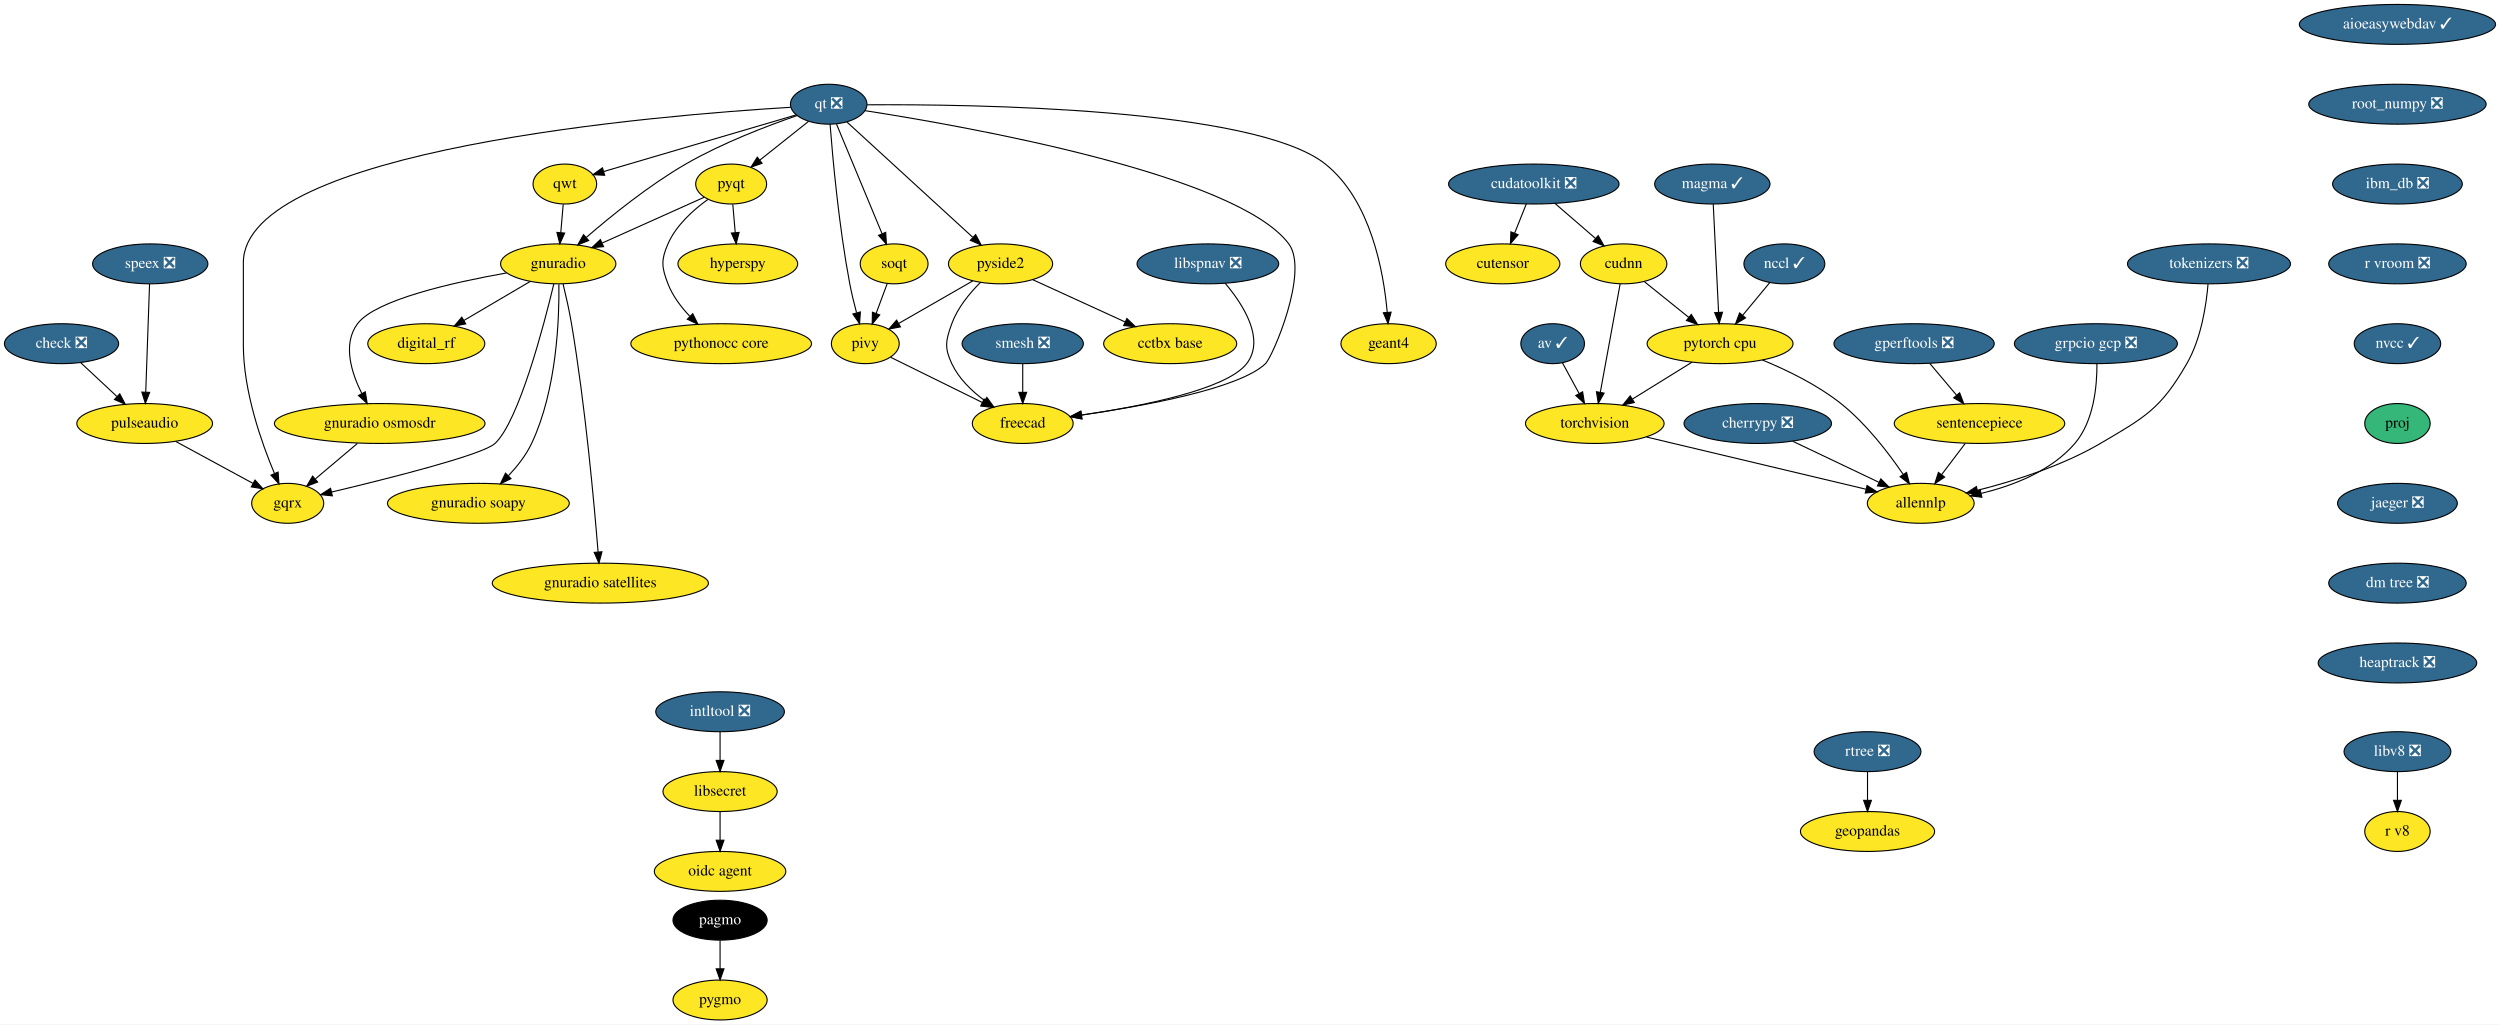
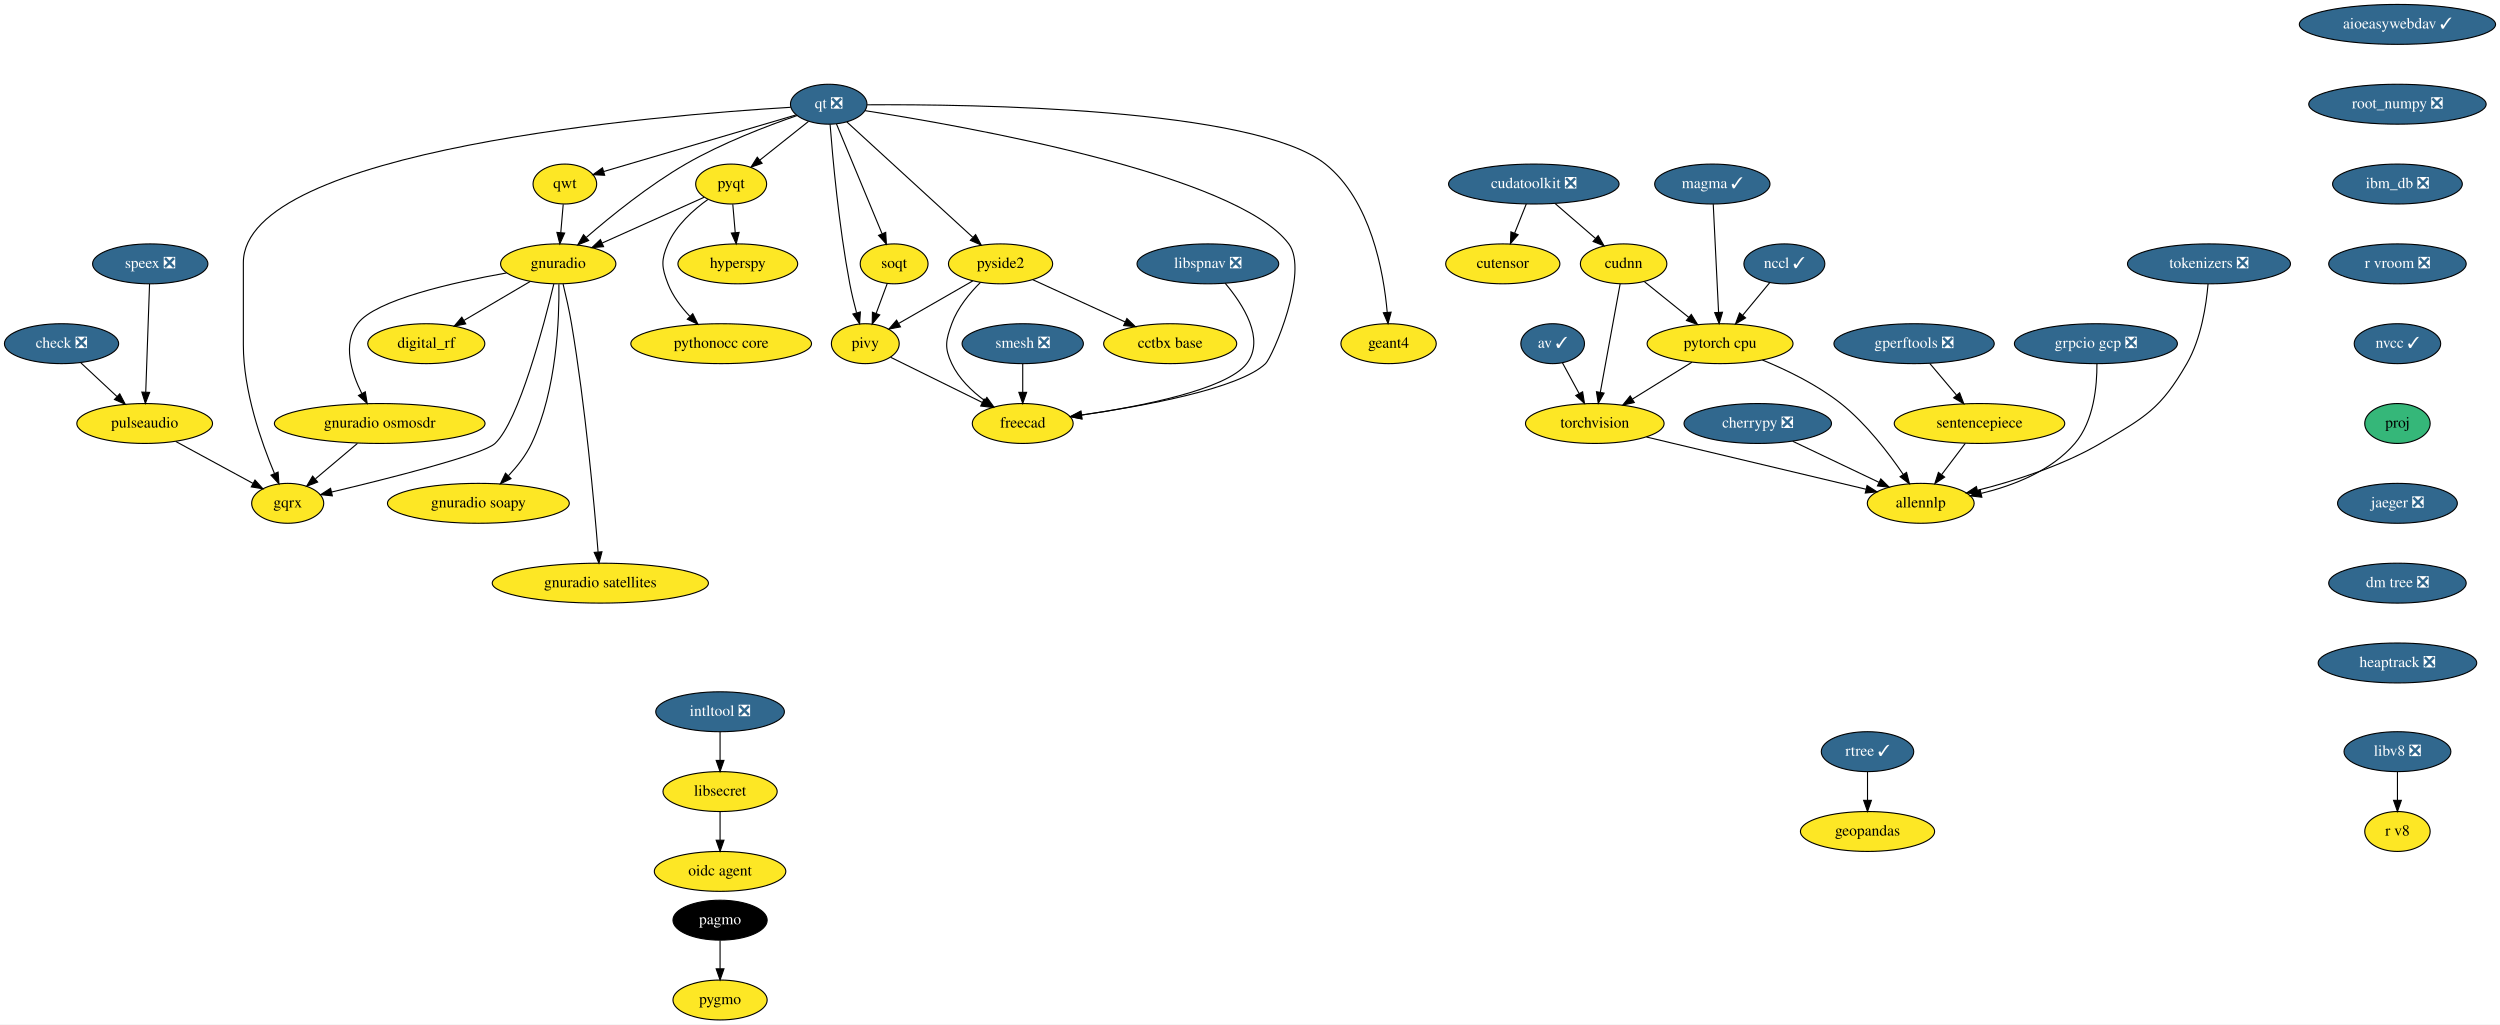
<svg xmlns="http://www.w3.org/2000/svg" xmlns:xlink="http://www.w3.org/1999/xlink" width="2255pt" height="924pt" viewBox="0.00 0.00 2255.00 924.00">
  <g id="graph0" class="graph" transform="scale(1 1) rotate(0) translate(4 920)">
    <polygon fill="white" stroke="transparent" points="-4,4 -4,-920 2251,-920 2251,4 -4,4" />
    <g id="node1" class="node">
      <g id="a_node1">
        <a xlink:href="https://github.com/conda-forge/aioeasywebdav-feedstock/pull/10" xlink:title="aioeasywebdav ✓">
          <ellipse fill="#31688e" stroke="black" cx="2158.5" cy="-898" rx="88.5" ry="18" />
          <text text-anchor="middle" x="2158.5" y="-894.3" font-family="Times,serif" font-size="14.00" fill="white">aioeasywebdav ✓</text>
        </a>
      </g>
    </g>
    <g id="node2" class="node">
      <g id="a_node2">
        <a xlink:href="https://github.com/conda-forge/root_numpy-feedstock/pull/25" xlink:title="root_numpy ❎">
          <ellipse fill="#31688e" stroke="black" cx="2158.5" cy="-826" rx="80" ry="18" />
          <text text-anchor="middle" x="2158.5" y="-822.3" font-family="Times,serif" font-size="14.00" fill="white">root_numpy ❎</text>
        </a>
      </g>
    </g>
    <g id="node37" class="node">
      <g id="a_node37">
        <a xlink:href="https://github.com/conda-forge/ibm_db-feedstock/pull/33" xlink:title="ibm_db ❎">
          <ellipse fill="#31688e" stroke="black" cx="2158.5" cy="-754" rx="58.5" ry="18" />
          <text text-anchor="middle" x="2158.5" y="-750.3" font-family="Times,serif" font-size="14.00" fill="white">ibm_db ❎</text>
        </a>
      </g>
    </g>
    <g id="node3" class="node">
      <g id="a_node3">
        <a xlink:href="https://github.com/conda-forge/av-feedstock/pull/41" xlink:title="av ✓">
          <ellipse fill="#31688e" stroke="black" cx="1396.5" cy="-610" rx="28.7" ry="18" />
          <text text-anchor="middle" x="1396.5" y="-606.3" font-family="Times,serif" font-size="14.00" fill="white">av ✓</text>
        </a>
      </g>
    </g>
    <g id="node4" class="node">
      <g id="a_node4">
        <a xlink:href="https://github.com/conda-forge/torchvision-feedstock" xlink:title="torchvision">
          <ellipse fill="#fde725" stroke="black" cx="1434.5" cy="-538" rx="62.5" ry="18" />
          <text text-anchor="middle" x="1434.5" y="-534.3" font-family="Times,serif" font-size="14.00">torchvision</text>
        </a>
      </g>
    </g>
    <g id="edge2" class="edge">
      <path fill="none" stroke="black" d="M1405.31,-592.76C1409.79,-584.53 1415.33,-574.32 1420.38,-565.02" />
      <polygon fill="black" stroke="black" points="1423.51,-566.58 1425.2,-556.12 1417.36,-563.24 1423.51,-566.58" />
    </g>
    <g id="node5" class="node">
      <g id="a_node5">
        <a xlink:href="https://github.com/conda-forge/allennlp-feedstock" xlink:title="allennlp">
          <ellipse fill="#fde725" stroke="black" cx="1728.5" cy="-466" rx="48.19" ry="18" />
          <text text-anchor="middle" x="1728.5" y="-462.3" font-family="Times,serif" font-size="14.00">allennlp</text>
        </a>
      </g>
    </g>
    <g id="edge3" class="edge">
      <path fill="none" stroke="black" d="M1481.09,-525.83C1489.23,-523.89 1497.61,-521.88 1505.5,-520 1565.24,-505.75 1633.99,-489.42 1679.18,-478.7" />
      <polygon fill="black" stroke="black" points="1680.1,-482.08 1689.02,-476.36 1678.48,-475.27 1680.1,-482.08" />
    </g>
    <g id="node6" class="node">
      <g id="a_node6">
        <a xlink:href="https://github.com/conda-forge/check-feedstock/pull/19" xlink:title="check ❎">
          <ellipse fill="#31688e" stroke="black" cx="51.5" cy="-610" rx="51.5" ry="18" />
          <text text-anchor="middle" x="51.5" y="-606.3" font-family="Times,serif" font-size="14.00" fill="white">check ❎</text>
        </a>
      </g>
    </g>
    <g id="node7" class="node">
      <g id="a_node7">
        <a xlink:href="https://github.com/conda-forge/pulseaudio-feedstock" xlink:title="pulseaudio">
          <ellipse fill="#fde725" stroke="black" cx="126.5" cy="-538" rx="61.19" ry="18" />
          <text text-anchor="middle" x="126.5" y="-534.3" font-family="Times,serif" font-size="14.00">pulseaudio</text>
        </a>
      </g>
    </g>
    <g id="edge4" class="edge">
      <path fill="none" stroke="black" d="M68.9,-592.76C78.58,-583.73 90.79,-572.33 101.48,-562.35" />
      <polygon fill="black" stroke="black" points="104.02,-564.77 108.94,-555.39 99.24,-559.65 104.02,-564.77" />
    </g>
    <g id="node8" class="node">
      <g id="a_node8">
        <a xlink:href="https://github.com/conda-forge/gqrx-feedstock" xlink:title="gqrx">
          <ellipse fill="#fde725" stroke="black" cx="255.5" cy="-466" rx="32.5" ry="18" />
          <text text-anchor="middle" x="255.5" y="-462.3" font-family="Times,serif" font-size="14.00">gqrx</text>
        </a>
      </g>
    </g>
    <g id="edge5" class="edge">
      <path fill="none" stroke="black" d="M154.49,-521.81C175.02,-510.67 202.9,-495.54 224.17,-484" />
      <polygon fill="black" stroke="black" points="226.01,-486.98 233.13,-479.14 222.67,-480.83 226.01,-486.98" />
    </g>
    <g id="node9" class="node">
      <g id="a_node9">
        <a xlink:href="https://github.com/conda-forge/cherrypy-feedstock/pull/64" xlink:title="cherrypy ❎">
          <ellipse fill="#31688e" stroke="black" cx="1581.5" cy="-538" rx="66.5" ry="18" />
          <text text-anchor="middle" x="1581.5" y="-534.3" font-family="Times,serif" font-size="14.00" fill="white">cherrypy ❎</text>
        </a>
      </g>
    </g>
    <g id="edge6" class="edge">
      <path fill="none" stroke="black" d="M1613.04,-521.98C1635.82,-511.13 1666.71,-496.42 1690.8,-484.95" />
      <polygon fill="black" stroke="black" points="1692.48,-488.03 1700,-480.57 1689.47,-481.71 1692.48,-488.03" />
    </g>
    <g id="node10" class="node">
      <g id="a_node10">
        <a xlink:href="https://github.com/conda-forge/geopandas-feedstock" xlink:title="geopandas">
          <ellipse fill="#fde725" stroke="black" cx="1680.5" cy="-170" rx="60.5" ry="18" />
          <text text-anchor="middle" x="1680.5" y="-166.3" font-family="Times,serif" font-size="14.00">geopandas</text>
        </a>
      </g>
    </g>
    <g id="node11" class="node">
      <g id="a_node11">
        <a xlink:href="https://github.com/conda-forge/hyperspy-feedstock" xlink:title="hyperspy">
          <ellipse fill="#fde725" stroke="black" cx="661.5" cy="-682" rx="54" ry="18" />
          <text text-anchor="middle" x="661.5" y="-678.3" font-family="Times,serif" font-size="14.00">hyperspy</text>
        </a>
      </g>
    </g>
    <g id="node12" class="node">
      <g id="a_node12">
        <a xlink:href="https://github.com/conda-forge/intltool-feedstock/pull/5" xlink:title="intltool ❎">
          <ellipse fill="#31688e" stroke="black" cx="645.5" cy="-278" rx="58" ry="18" />
          <text text-anchor="middle" x="645.5" y="-274.3" font-family="Times,serif" font-size="14.00" fill="white">intltool ❎</text>
        </a>
      </g>
    </g>
    <g id="node13" class="node">
      <g id="a_node13">
        <a xlink:href="https://github.com/conda-forge/libsecret-feedstock" xlink:title="libsecret">
          <ellipse fill="#fde725" stroke="black" cx="645.5" cy="-206" rx="51.5" ry="18" />
          <text text-anchor="middle" x="645.5" y="-202.3" font-family="Times,serif" font-size="14.00">libsecret</text>
        </a>
      </g>
    </g>
    <g id="edge7" class="edge">
      <path fill="none" stroke="black" d="M645.5,-259.7C645.5,-251.98 645.5,-242.71 645.5,-234.11" />
      <polygon fill="black" stroke="black" points="649,-234.1 645.5,-224.1 642,-234.1 649,-234.1" />
    </g>
    <g id="node14" class="node">
      <g id="a_node14">
        <a xlink:href="https://github.com/conda-forge/oidc-agent-feedstock" xlink:title="oidc agent">
          <ellipse fill="#fde725" stroke="black" cx="645.5" cy="-134" rx="59.29" ry="18" />
          <text text-anchor="middle" x="645.5" y="-130.3" font-family="Times,serif" font-size="14.00">oidc agent</text>
        </a>
      </g>
    </g>
    <g id="edge8" class="edge">
      <path fill="none" stroke="black" d="M645.5,-187.7C645.5,-179.98 645.5,-170.71 645.5,-162.11" />
      <polygon fill="black" stroke="black" points="649,-162.1 645.5,-152.1 642,-162.1 649,-162.1" />
    </g>
    <g id="node15" class="node">
      <g id="a_node15">
        <a xlink:href="https://github.com/conda-forge/pagmo-feedstock" xlink:title="pagmo">
          <ellipse fill="#000000" stroke="black" cx="645.5" cy="-90" rx="42.49" ry="18" />
          <text text-anchor="middle" x="645.5" y="-86.3" font-family="Times,serif" font-size="14.00" fill="white">pagmo</text>
        </a>
      </g>
    </g>
    <g id="node16" class="node">
      <g id="a_node16">
        <a xlink:href="https://github.com/conda-forge/pygmo-feedstock" xlink:title="pygmo">
          <ellipse fill="#fde725" stroke="black" cx="645.5" cy="-18" rx="42.49" ry="18" />
          <text text-anchor="middle" x="645.5" y="-14.3" font-family="Times,serif" font-size="14.00">pygmo</text>
        </a>
      </g>
    </g>
    <g id="edge9" class="edge">
      <path fill="none" stroke="black" d="M645.5,-71.7C645.5,-63.98 645.5,-54.71 645.5,-46.11" />
      <polygon fill="black" stroke="black" points="649,-46.1 645.5,-36.1 642,-46.1 649,-46.1" />
    </g>
    <g id="node17" class="node">
      <g id="a_node17">
        <a xlink:href="https://github.com/conda-forge/pyqt-feedstock" xlink:title="pyqt">
          <ellipse fill="#fde725" stroke="black" cx="655.5" cy="-754" rx="32" ry="18" />
          <text text-anchor="middle" x="655.5" y="-750.3" font-family="Times,serif" font-size="14.00">pyqt</text>
        </a>
      </g>
    </g>
    <g id="edge10" class="edge">
      <path fill="none" stroke="black" d="M656.98,-735.7C657.64,-727.98 658.44,-718.71 659.18,-710.11" />
      <polygon fill="black" stroke="black" points="662.67,-710.37 660.03,-700.1 655.69,-709.77 662.67,-710.37" />
    </g>
    <g id="node18" class="node">
      <g id="a_node18">
        <a xlink:href="https://github.com/conda-forge/gnuradio-feedstock" xlink:title="gnuradio">
          <ellipse fill="#fde725" stroke="black" cx="499.5" cy="-682" rx="52" ry="18" />
          <text text-anchor="middle" x="499.5" y="-678.3" font-family="Times,serif" font-size="14.00">gnuradio</text>
        </a>
      </g>
    </g>
    <g id="edge11" class="edge">
      <path fill="none" stroke="black" d="M631.12,-742.06C606.57,-731.04 568.26,-713.85 539.29,-700.85" />
      <polygon fill="black" stroke="black" points="540.41,-697.52 529.86,-696.62 537.55,-703.91 540.41,-697.52" />
    </g>
    <g id="node19" class="node">
      <g id="a_node19">
        <a xlink:href="https://github.com/conda-forge/pythonocc-core-feedstock" xlink:title="pythonocc core">
          <ellipse fill="#fde725" stroke="black" cx="646.5" cy="-610" rx="81.49" ry="18" />
          <text text-anchor="middle" x="646.5" y="-606.3" font-family="Times,serif" font-size="14.00">pythonocc core</text>
        </a>
      </g>
    </g>
    <g id="edge12" class="edge">
      <path fill="none" stroke="black" d="M634.51,-740.09C621.47,-730.75 605.84,-716.85 598.5,-700 592.11,-685.33 592.74,-678.93 598.5,-664 602.71,-653.09 610.31,-643.04 618.25,-634.68" />
      <polygon fill="black" stroke="black" points="620.86,-637.02 625.54,-627.52 615.96,-632.03 620.86,-637.02" />
    </g>
    <g id="edge13" class="edge">
      <path fill="none" stroke="black" d="M495.55,-663.89C486.64,-626.71 464.07,-540.23 442.5,-520 431.63,-509.8 346.65,-488.43 295.07,-476.17" />
      <polygon fill="black" stroke="black" points="295.76,-472.74 285.23,-473.84 294.15,-479.55 295.76,-472.74" />
    </g>
    <g id="node20" class="node">
      <g id="a_node20">
        <a xlink:href="https://github.com/conda-forge/digital_rf-feedstock" xlink:title="digital_rf">
          <ellipse fill="#fde725" stroke="black" cx="380.5" cy="-610" rx="52.79" ry="18" />
          <text text-anchor="middle" x="380.5" y="-606.3" font-family="Times,serif" font-size="14.00">digital_rf</text>
        </a>
      </g>
    </g>
    <g id="edge14" class="edge">
      <path fill="none" stroke="black" d="M474.26,-666.15C456.83,-655.9 433.44,-642.14 414.39,-630.93" />
      <polygon fill="black" stroke="black" points="416.09,-627.88 405.7,-625.82 412.55,-633.91 416.09,-627.88" />
    </g>
    <g id="node21" class="node">
      <g id="a_node21">
        <a xlink:href="https://github.com/conda-forge/gnuradio-osmosdr-feedstock" xlink:title="gnuradio osmosdr">
          <ellipse fill="#fde725" stroke="black" cx="338.5" cy="-538" rx="95" ry="18" />
          <text text-anchor="middle" x="338.5" y="-534.3" font-family="Times,serif" font-size="14.00">gnuradio osmosdr</text>
        </a>
      </g>
    </g>
    <g id="edge15" class="edge">
      <path fill="none" stroke="black" d="M452.85,-673.79C404.78,-665.29 334.65,-649.55 318.5,-628 304.87,-609.81 312.81,-584.04 322.42,-564.91" />
      <polygon fill="black" stroke="black" points="325.5,-566.58 327.18,-556.12 319.34,-563.24 325.5,-566.58" />
    </g>
    <g id="node22" class="node">
      <g id="a_node22">
        <a xlink:href="https://github.com/conda-forge/gnuradio-soapy-feedstock" xlink:title="gnuradio soapy">
          <ellipse fill="#fde725" stroke="black" cx="427.5" cy="-466" rx="82" ry="18" />
          <text text-anchor="middle" x="427.5" y="-462.3" font-family="Times,serif" font-size="14.00">gnuradio soapy</text>
        </a>
      </g>
    </g>
    <g id="edge16" class="edge">
      <path fill="none" stroke="black" d="M500.12,-663.61C500.54,-633.03 498.34,-568.28 475.5,-520 470.46,-509.35 462.56,-499.31 454.61,-490.89" />
      <polygon fill="black" stroke="black" points="456.92,-488.25 447.37,-483.64 451.96,-493.19 456.92,-488.25" />
    </g>
    <g id="node23" class="node">
      <g id="a_node23">
        <a xlink:href="https://github.com/conda-forge/gnuradio-satellites-feedstock" xlink:title="gnuradio satellites">
          <ellipse fill="#fde725" stroke="black" cx="537.5" cy="-394" rx="97.5" ry="18" />
          <text text-anchor="middle" x="537.5" y="-390.3" font-family="Times,serif" font-size="14.00">gnuradio satellites</text>
        </a>
      </g>
    </g>
    <g id="edge17" class="edge">
      <path fill="none" stroke="black" d="M503.88,-663.91C506.4,-653.57 509.46,-640.09 511.5,-628 523.97,-554 531.96,-465.73 535.46,-422.13" />
      <polygon fill="black" stroke="black" points="538.96,-422.29 536.25,-412.05 531.98,-421.74 538.96,-422.29" />
    </g>
    <g id="edge54" class="edge">
      <path fill="none" stroke="black" d="M318.41,-520.05C307.03,-510.46 292.68,-498.36 280.57,-488.14" />
      <polygon fill="black" stroke="black" points="282.5,-485.2 272.6,-481.42 277.99,-490.55 282.5,-485.2" />
    </g>
    <g id="node24" class="node">
      <g id="a_node24">
        <a xlink:href="https://github.com/conda-forge/qt-feedstock/pull/184" xlink:title="qt ❎">
          <ellipse fill="#31688e" stroke="black" cx="743.5" cy="-826" rx="34.5" ry="18" />
          <text text-anchor="middle" x="743.5" y="-822.3" font-family="Times,serif" font-size="14.00" fill="white">qt ❎</text>
        </a>
      </g>
    </g>
    <g id="edge26" class="edge">
      <path fill="none" stroke="black" d="M709.26,-823.22C592.26,-816.2 215.5,-785.64 215.5,-683 215.5,-683 215.5,-683 215.5,-609 215.5,-567.26 231.71,-521.11 243.5,-493.08" />
      <polygon fill="black" stroke="black" points="246.83,-494.19 247.6,-483.62 240.41,-491.4 246.83,-494.19" />
    </g>
    <g id="edge18" class="edge">
      <path fill="none" stroke="black" d="M725.27,-810.5C712.56,-800.39 695.42,-786.75 681.31,-775.53" />
      <polygon fill="black" stroke="black" points="683.41,-772.73 673.41,-769.25 679.06,-778.21 683.41,-772.73" />
    </g>
    <g id="edge19" class="edge">
      <path fill="none" stroke="black" d="M715.05,-815.8C688.21,-806.55 647.3,-790.97 614.5,-772 581.41,-752.87 547.23,-725.23 524.83,-705.85" />
      <polygon fill="black" stroke="black" points="526.97,-703.06 517.14,-699.11 522.35,-708.33 526.97,-703.06" />
    </g>
    <g id="node25" class="node">
      <g id="a_node25">
        <a xlink:href="https://github.com/conda-forge/qwt-feedstock" xlink:title="qwt">
          <ellipse fill="#fde725" stroke="black" cx="505.5" cy="-754" rx="28.7" ry="18" />
          <text text-anchor="middle" x="505.5" y="-750.3" font-family="Times,serif" font-size="14.00">qwt</text>
        </a>
      </g>
    </g>
    <g id="edge20" class="edge">
      <path fill="none" stroke="black" d="M713.84,-816.28C669.84,-803.34 587.44,-779.1 540.53,-765.3" />
      <polygon fill="black" stroke="black" points="541.39,-761.91 530.81,-762.44 539.42,-768.62 541.39,-761.91" />
    </g>
    <g id="node26" class="node">
      <g id="a_node26">
        <a xlink:href="https://github.com/conda-forge/pivy-feedstock" xlink:title="pivy">
          <ellipse fill="#fde725" stroke="black" cx="776.5" cy="-610" rx="30.59" ry="18" />
          <text text-anchor="middle" x="776.5" y="-606.3" font-family="Times,serif" font-size="14.00">pivy</text>
        </a>
      </g>
    </g>
    <g id="edge21" class="edge">
      <path fill="none" stroke="black" d="M744.72,-807.96C747,-778.44 752.62,-715.98 762.5,-664 764.12,-655.45 766.37,-646.25 768.59,-637.96" />
      <polygon fill="black" stroke="black" points="772.04,-638.62 771.34,-628.05 765.3,-636.75 772.04,-638.62" />
    </g>
    <g id="node27" class="node">
      <g id="a_node27">
        <a xlink:href="https://github.com/conda-forge/pyside2-feedstock" xlink:title="pyside2">
          <ellipse fill="#fde725" stroke="black" cx="898.5" cy="-682" rx="47" ry="18" />
          <text text-anchor="middle" x="898.5" y="-678.3" font-family="Times,serif" font-size="14.00">pyside2</text>
        </a>
      </g>
    </g>
    <g id="edge22" class="edge">
      <path fill="none" stroke="black" d="M759.79,-810.07C786.88,-785.26 841.35,-735.36 873.38,-706.01" />
      <polygon fill="black" stroke="black" points="876,-708.36 881.01,-699.02 871.27,-703.2 876,-708.36" />
    </g>
    <g id="node28" class="node">
      <g id="a_node28">
        <a xlink:href="https://github.com/conda-forge/soqt-feedstock" xlink:title="soqt">
          <ellipse fill="#fde725" stroke="black" cx="802.5" cy="-682" rx="30.59" ry="18" />
          <text text-anchor="middle" x="802.5" y="-678.3" font-family="Times,serif" font-size="14.00">soqt</text>
        </a>
      </g>
    </g>
    <g id="edge23" class="edge">
      <path fill="none" stroke="black" d="M750.5,-808.15C760.66,-783.71 779.58,-738.17 791.58,-709.29" />
      <polygon fill="black" stroke="black" points="794.9,-710.4 795.51,-699.82 788.44,-707.72 794.9,-710.4" />
    </g>
    <g id="node29" class="node">
      <g id="a_node29">
        <a xlink:href="https://github.com/conda-forge/freecad-feedstock" xlink:title="freecad">
          <ellipse fill="#fde725" stroke="black" cx="918.5" cy="-538" rx="45.5" ry="18" />
          <text text-anchor="middle" x="918.5" y="-534.3" font-family="Times,serif" font-size="14.00">freecad</text>
        </a>
      </g>
    </g>
    <g id="edge24" class="edge">
      <path fill="none" stroke="black" d="M776.23,-820.19C865.85,-806.28 1111.71,-762.96 1158.5,-700 1177.09,-674.98 1143.75,-597.97 1137.5,-592 1113.94,-569.51 1028.39,-553.86 971.45,-545.66" />
      <polygon fill="black" stroke="black" points="971.91,-542.19 961.52,-544.26 970.93,-549.12 971.91,-542.19" />
    </g>
    <g id="node30" class="node">
      <g id="a_node30">
        <a xlink:href="https://github.com/conda-forge/geant4-feedstock" xlink:title="geant4">
          <ellipse fill="#fde725" stroke="black" cx="1248.5" cy="-610" rx="43" ry="18" />
          <text text-anchor="middle" x="1248.5" y="-606.3" font-family="Times,serif" font-size="14.00">geant4</text>
        </a>
      </g>
    </g>
    <g id="edge25" class="edge">
      <path fill="none" stroke="black" d="M778.13,-825.47C871.89,-826.06 1127.87,-822.85 1191.5,-772 1232.51,-739.23 1244.06,-674.8 1247.28,-638.16" />
      <polygon fill="black" stroke="black" points="1250.77,-638.41 1248.01,-628.18 1243.79,-637.9 1250.77,-638.41" />
    </g>
    <g id="edge27" class="edge">
      <path fill="none" stroke="black" d="M504.02,-735.7C503.36,-727.98 502.56,-718.71 501.82,-710.11" />
      <polygon fill="black" stroke="black" points="505.31,-709.77 500.97,-700.1 498.33,-710.37 505.31,-709.77" />
    </g>
    <g id="edge28" class="edge">
      <path fill="none" stroke="black" d="M799.31,-597.75C821.59,-586.77 855.84,-569.89 881.92,-557.03" />
      <polygon fill="black" stroke="black" points="883.7,-560.06 891.12,-552.5 880.61,-553.78 883.7,-560.06" />
    </g>
    <g id="edge29" class="edge">
      <path fill="none" stroke="black" d="M873.52,-666.67C854.08,-655.52 827.06,-640.01 806.46,-628.19" />
      <polygon fill="black" stroke="black" points="808.2,-625.15 797.79,-623.21 804.72,-631.23 808.2,-625.15" />
    </g>
    <g id="edge30" class="edge">
      <path fill="none" stroke="black" d="M880.4,-665.3C870.7,-655.65 859.7,-642.4 854.5,-628 849.07,-612.95 847.69,-606.48 854.5,-592 860.82,-578.55 872.42,-567.35 884.02,-558.76" />
      <polygon fill="black" stroke="black" points="886.16,-561.53 892.39,-552.97 882.18,-555.77 886.16,-561.53" />
    </g>
    <g id="node31" class="node">
      <g id="a_node31">
        <a xlink:href="https://github.com/conda-forge/cctbx-base-feedstock" xlink:title="cctbx base">
          <ellipse fill="#fde725" stroke="black" cx="1051.5" cy="-610" rx="60" ry="18" />
          <text text-anchor="middle" x="1051.5" y="-606.3" font-family="Times,serif" font-size="14.00">cctbx base</text>
        </a>
      </g>
    </g>
    <g id="edge31" class="edge">
      <path fill="none" stroke="black" d="M927.64,-667.67C951.19,-656.89 984.62,-641.6 1010.81,-629.62" />
      <polygon fill="black" stroke="black" points="1012.46,-632.71 1020.1,-625.37 1009.55,-626.34 1012.46,-632.71" />
    </g>
    <g id="edge32" class="edge">
      <path fill="none" stroke="black" d="M796.21,-664.05C793.24,-656.06 789.62,-646.33 786.31,-637.4" />
      <polygon fill="black" stroke="black" points="789.5,-635.94 782.74,-627.79 782.94,-638.38 789.5,-635.94" />
    </g>
    <g id="node32" class="node">
      <g id="a_node32">
-         <a xlink:href="https://github.com/conda-forge/rtree-feedstock/pull/39" xlink:title="rtree ❎">
-           <ellipse fill="#31688e" stroke="black" cx="1680.5" cy="-242" rx="48.19" ry="18" />
-           <text text-anchor="middle" x="1680.5" y="-238.3" font-family="Times,serif" font-size="14.00" fill="white">rtree ❎</text>
+         <a xlink:href="https://github.com/conda-forge/rtree-feedstock/pull/39" xlink:title="rtree ✓">
+           <ellipse fill="#31688e" stroke="black" cx="1680.5" cy="-242" rx="41.69" ry="18" />
+           <text text-anchor="middle" x="1680.5" y="-238.3" font-family="Times,serif" font-size="14.00" fill="white">rtree ✓</text>
        </a>
      </g>
    </g>
    <g id="edge33" class="edge">
      <path fill="none" stroke="black" d="M1680.5,-223.7C1680.5,-215.98 1680.5,-206.71 1680.5,-198.11" />
      <polygon fill="black" stroke="black" points="1684,-198.1 1680.5,-188.1 1677,-198.1 1684,-198.1" />
    </g>
    <g id="node33" class="node">
      <g id="a_node33">
        <a xlink:href="https://github.com/conda-forge/speex-feedstock/pull/7" xlink:title="speex ❎">
          <ellipse fill="#31688e" stroke="black" cx="131.5" cy="-682" rx="52" ry="18" />
          <text text-anchor="middle" x="131.5" y="-678.3" font-family="Times,serif" font-size="14.00" fill="white">speex ❎</text>
        </a>
      </g>
    </g>
    <g id="edge34" class="edge">
      <path fill="none" stroke="black" d="M130.9,-663.87C130.04,-639.67 128.48,-595.21 127.46,-566.39" />
      <polygon fill="black" stroke="black" points="130.96,-566.06 127.11,-556.19 123.96,-566.31 130.96,-566.06" />
    </g>
    <g id="node34" class="node">
      <g id="a_node34">
        <a xlink:href="https://github.com/conda-forge/smesh-feedstock/pull/48" xlink:title="smesh ❎">
          <ellipse fill="#31688e" stroke="black" cx="918.5" cy="-610" rx="54.69" ry="18" />
          <text text-anchor="middle" x="918.5" y="-606.3" font-family="Times,serif" font-size="14.00" fill="white">smesh ❎</text>
        </a>
      </g>
    </g>
    <g id="edge35" class="edge">
      <path fill="none" stroke="black" d="M918.5,-591.7C918.5,-583.98 918.5,-574.71 918.5,-566.11" />
      <polygon fill="black" stroke="black" points="922,-566.1 918.5,-556.1 915,-566.1 922,-566.1" />
    </g>
    <g id="node35" class="node">
      <g id="a_node35">
        <a xlink:href="https://github.com/conda-forge/gperftools-feedstock/pull/11" xlink:title="gperftools ❎">
          <ellipse fill="#31688e" stroke="black" cx="1722.5" cy="-610" rx="72.29" ry="18" />
          <text text-anchor="middle" x="1722.5" y="-606.3" font-family="Times,serif" font-size="14.00" fill="white">gperftools ❎</text>
        </a>
      </g>
    </g>
    <g id="node36" class="node">
      <g id="a_node36">
        <a xlink:href="https://github.com/conda-forge/sentencepiece-feedstock" xlink:title="sentencepiece">
          <ellipse fill="#fde725" stroke="black" cx="1781.5" cy="-538" rx="76.89" ry="18" />
          <text text-anchor="middle" x="1781.5" y="-534.3" font-family="Times,serif" font-size="14.00">sentencepiece</text>
        </a>
      </g>
    </g>
    <g id="edge36" class="edge">
      <path fill="none" stroke="black" d="M1736.78,-592.05C1743.96,-583.54 1752.79,-573.07 1760.7,-563.68" />
      <polygon fill="black" stroke="black" points="1763.58,-565.69 1767.35,-555.79 1758.23,-561.18 1763.58,-565.69" />
    </g>
    <g id="edge37" class="edge">
      <path fill="none" stroke="black" d="M1768.67,-520.05C1762.29,-511.63 1754.45,-501.28 1747.4,-491.97" />
      <polygon fill="black" stroke="black" points="1750.04,-489.65 1741.21,-483.79 1744.46,-493.87 1750.04,-489.65" />
    </g>
    <g id="node40" class="node">
      <g id="a_node40">
        <a xlink:href="https://github.com/conda-forge/r-vroom-feedstock/pull/17" xlink:title="r vroom ❎">
          <ellipse fill="#31688e" stroke="black" cx="2158.5" cy="-682" rx="61.99" ry="18" />
          <text text-anchor="middle" x="2158.5" y="-678.3" font-family="Times,serif" font-size="14.00" fill="white">r vroom ❎</text>
        </a>
      </g>
    </g>
    <g id="node38" class="node">
      <g id="a_node38">
        <a xlink:href="https://github.com/conda-forge/pytorch-cpu-feedstock" xlink:title="pytorch cpu">
          <ellipse fill="#fde725" stroke="black" cx="1547.5" cy="-610" rx="65.79" ry="18" />
          <text text-anchor="middle" x="1547.5" y="-606.3" font-family="Times,serif" font-size="14.00">pytorch cpu</text>
        </a>
      </g>
    </g>
    <g id="edge39" class="edge">
      <path fill="none" stroke="black" d="M1522.14,-593.29C1506.29,-583.47 1485.69,-570.71 1468.44,-560.03" />
      <polygon fill="black" stroke="black" points="1470.12,-556.95 1459.77,-554.66 1466.43,-562.9 1470.12,-556.95" />
    </g>
    <g id="edge40" class="edge">
      <path fill="none" stroke="black" d="M1585.67,-595.28C1607.74,-586.22 1635.25,-572.89 1656.5,-556 1679.3,-537.88 1699.59,-511.34 1712.78,-491.95" />
      <polygon fill="black" stroke="black" points="1715.7,-493.88 1718.32,-483.61 1709.87,-490 1715.7,-493.88" />
    </g>
    <g id="node39" class="node">
      <g id="a_node39">
        <a xlink:href="https://github.com/conda-forge/grpcio-gcp-feedstock/pull/9" xlink:title="grpcio gcp ❎">
          <ellipse fill="#31688e" stroke="black" cx="1886.5" cy="-610" rx="73.5" ry="18" />
          <text text-anchor="middle" x="1886.5" y="-606.3" font-family="Times,serif" font-size="14.00" fill="white">grpcio gcp ❎</text>
        </a>
      </g>
    </g>
    <g id="edge41" class="edge">
      <path fill="none" stroke="black" d="M1887.43,-591.83C1887.56,-572.19 1884.77,-540.16 1867.5,-520 1846.31,-495.26 1812.25,-482.04 1783.16,-474.98" />
      <polygon fill="black" stroke="black" points="1783.63,-471.5 1773.1,-472.74 1782.1,-478.33 1783.63,-471.5" />
    </g>
    <g id="node41" class="node">
      <g id="a_node41">
        <a xlink:href="https://github.com/conda-forge/nvcc-feedstock/pull/67" xlink:title="nvcc ✓">
          <ellipse fill="#31688e" stroke="black" cx="2158.5" cy="-610" rx="39" ry="18" />
          <text text-anchor="middle" x="2158.5" y="-606.3" font-family="Times,serif" font-size="14.00" fill="white">nvcc ✓</text>
        </a>
      </g>
    </g>
    <g id="node48" class="node">
      <g id="a_node48">
        <a xlink:href="https://github.com/conda-forge/proj-feedstock" xlink:title="proj">
          <ellipse fill="#35b779" stroke="black" cx="2158.5" cy="-538" rx="29.5" ry="18" />
          <text text-anchor="middle" x="2158.5" y="-534.3" font-family="Times,serif" font-size="14.00">proj</text>
        </a>
      </g>
    </g>
    <g id="node42" class="node">
      <g id="a_node42">
        <a xlink:href="https://github.com/conda-forge/cudatoolkit-feedstock/pull/4" xlink:title="cudatoolkit ❎">
          <ellipse fill="#31688e" stroke="black" cx="1379.5" cy="-754" rx="76.89" ry="18" />
          <text text-anchor="middle" x="1379.5" y="-750.3" font-family="Times,serif" font-size="14.00" fill="white">cudatoolkit ❎</text>
        </a>
      </g>
    </g>
    <g id="node43" class="node">
      <g id="a_node43">
        <a xlink:href="https://github.com/conda-forge/cudnn-feedstock" xlink:title="cudnn">
          <ellipse fill="#fde725" stroke="black" cx="1460.5" cy="-682" rx="39" ry="18" />
          <text text-anchor="middle" x="1460.5" y="-678.3" font-family="Times,serif" font-size="14.00">cudnn</text>
        </a>
      </g>
    </g>
    <g id="edge44" class="edge">
      <path fill="none" stroke="black" d="M1398.7,-736.41C1409.57,-727.02 1423.3,-715.15 1435.06,-704.99" />
      <polygon fill="black" stroke="black" points="1437.55,-707.46 1442.83,-698.27 1432.97,-702.16 1437.55,-707.46" />
    </g>
    <g id="node44" class="node">
      <g id="a_node44">
        <a xlink:href="https://github.com/conda-forge/cutensor-feedstock" xlink:title="cutensor">
          <ellipse fill="#fde725" stroke="black" cx="1351.5" cy="-682" rx="51.5" ry="18" />
          <text text-anchor="middle" x="1351.5" y="-678.3" font-family="Times,serif" font-size="14.00">cutensor</text>
        </a>
      </g>
    </g>
    <g id="edge45" class="edge">
      <path fill="none" stroke="black" d="M1372.72,-736.05C1369.57,-728.18 1365.75,-718.62 1362.22,-709.79" />
      <polygon fill="black" stroke="black" points="1365.37,-708.26 1358.41,-700.28 1358.87,-710.86 1365.37,-708.26" />
    </g>
    <g id="edge46" class="edge">
      <path fill="none" stroke="black" d="M1457.36,-663.87C1452.93,-639.67 1444.79,-595.21 1439.52,-566.39" />
      <polygon fill="black" stroke="black" points="1442.89,-565.4 1437.65,-556.19 1436.01,-566.66 1442.89,-565.4" />
    </g>
    <g id="edge47" class="edge">
      <path fill="none" stroke="black" d="M1479.38,-665.81C1491.05,-656.42 1506.25,-644.19 1519.32,-633.67" />
      <polygon fill="black" stroke="black" points="1521.54,-636.38 1527.14,-627.38 1517.16,-630.92 1521.54,-636.38" />
    </g>
    <g id="node45" class="node">
      <g id="a_node45">
        <a xlink:href="https://github.com/conda-forge/libspnav-feedstock/pull/2" xlink:title="libspnav ❎">
          <ellipse fill="#31688e" stroke="black" cx="1085.5" cy="-682" rx="63.89" ry="18" />
          <text text-anchor="middle" x="1085.5" y="-678.3" font-family="Times,serif" font-size="14.00" fill="white">libspnav ❎</text>
        </a>
      </g>
    </g>
    <g id="edge48" class="edge">
      <path fill="none" stroke="black" d="M1101.1,-664.51C1117.14,-645.51 1137.54,-614.09 1120.5,-592 1102.4,-568.54 1025.05,-553.43 971.5,-545.57" />
      <polygon fill="black" stroke="black" points="971.86,-542.09 961.47,-544.14 970.87,-549.02 971.86,-542.09" />
    </g>
    <g id="node46" class="node">
      <g id="a_node46">
        <a xlink:href="https://github.com/conda-forge/libv8-feedstock/pull/66" xlink:title="libv8 ❎">
          <ellipse fill="#31688e" stroke="black" cx="2158.5" cy="-242" rx="48.19" ry="18" />
          <text text-anchor="middle" x="2158.5" y="-238.3" font-family="Times,serif" font-size="14.00" fill="white">libv8 ❎</text>
        </a>
      </g>
    </g>
    <g id="node47" class="node">
      <g id="a_node47">
        <a xlink:href="https://github.com/conda-forge/r-v8-feedstock" xlink:title="r v8">
          <ellipse fill="#fde725" stroke="black" cx="2158.5" cy="-170" rx="29.5" ry="18" />
          <text text-anchor="middle" x="2158.5" y="-166.3" font-family="Times,serif" font-size="14.00">r v8</text>
        </a>
      </g>
    </g>
    <g id="edge49" class="edge">
      <path fill="none" stroke="black" d="M2158.5,-223.7C2158.5,-215.98 2158.5,-206.71 2158.5,-198.11" />
      <polygon fill="black" stroke="black" points="2162,-198.1 2158.5,-188.1 2155,-198.1 2162,-198.1" />
    </g>
    <g id="node49" class="node">
      <g id="a_node49">
        <a xlink:href="https://github.com/conda-forge/jaeger-feedstock/pull/12" xlink:title="jaeger ❎">
          <ellipse fill="#31688e" stroke="black" cx="2158.5" cy="-466" rx="54" ry="18" />
          <text text-anchor="middle" x="2158.5" y="-462.3" font-family="Times,serif" font-size="14.00" fill="white">jaeger ❎</text>
        </a>
      </g>
    </g>
    <g id="node51" class="node">
      <g id="a_node51">
        <a xlink:href="https://github.com/conda-forge/dm-tree-feedstock/pull/4" xlink:title="dm tree ❎">
          <ellipse fill="#31688e" stroke="black" cx="2158.5" cy="-394" rx="61.99" ry="18" />
          <text text-anchor="middle" x="2158.5" y="-390.3" font-family="Times,serif" font-size="14.00" fill="white">dm tree ❎</text>
        </a>
      </g>
    </g>
    <g id="node50" class="node">
      <g id="a_node50">
        <a xlink:href="https://github.com/conda-forge/nccl-feedstock/pull/51" xlink:title="nccl ✓">
          <ellipse fill="#31688e" stroke="black" cx="1605.5" cy="-682" rx="36.5" ry="18" />
          <text text-anchor="middle" x="1605.5" y="-678.3" font-family="Times,serif" font-size="14.00" fill="white">nccl ✓</text>
        </a>
      </g>
    </g>
    <g id="edge52" class="edge">
      <path fill="none" stroke="black" d="M1592.34,-665.12C1585.13,-656.42 1576.04,-645.45 1567.93,-635.66" />
      <polygon fill="black" stroke="black" points="1570.49,-633.26 1561.42,-627.8 1565.1,-637.73 1570.49,-633.26" />
    </g>
    <g id="node53" class="node">
      <g id="a_node53">
        <a xlink:href="https://github.com/conda-forge/heaptrack-feedstock/pull/2" xlink:title="heaptrack ❎">
          <ellipse fill="#31688e" stroke="black" cx="2158.5" cy="-322" rx="71.5" ry="18" />
          <text text-anchor="middle" x="2158.5" y="-318.3" font-family="Times,serif" font-size="14.00" fill="white">heaptrack ❎</text>
        </a>
      </g>
    </g>
    <g id="node52" class="node">
      <g id="a_node52">
        <a xlink:href="https://github.com/conda-forge/tokenizers-feedstock/pull/18" xlink:title="tokenizers ❎">
          <ellipse fill="#31688e" stroke="black" cx="1988.5" cy="-682" rx="73.5" ry="18" />
          <text text-anchor="middle" x="1988.5" y="-678.3" font-family="Times,serif" font-size="14.00" fill="white">tokenizers ❎</text>
        </a>
      </g>
    </g>
    <g id="edge55" class="edge">
      <path fill="none" stroke="black" d="M1987.66,-663.84C1986.09,-645.06 1981.56,-614.63 1968.5,-592 1944.93,-551.13 1931.19,-543.88 1890.5,-520 1856.04,-499.77 1812.86,-486.14 1779.75,-477.77" />
      <polygon fill="black" stroke="black" points="1780.36,-474.32 1769.82,-475.34 1778.7,-481.12 1780.36,-474.32" />
    </g>
    <g id="node54" class="node">
      <g id="a_node54">
        <a xlink:href="https://github.com/conda-forge/magma-feedstock/pull/9" xlink:title="magma ✓">
          <ellipse fill="#31688e" stroke="black" cx="1540.5" cy="-754" rx="52" ry="18" />
          <text text-anchor="middle" x="1540.5" y="-750.3" font-family="Times,serif" font-size="14.00" fill="white">magma ✓</text>
        </a>
      </g>
    </g>
    <g id="edge57" class="edge">
      <path fill="none" stroke="black" d="M1541.34,-735.87C1542.54,-711.67 1544.73,-667.21 1546.15,-638.39" />
      <polygon fill="black" stroke="black" points="1549.66,-638.35 1546.65,-628.19 1542.66,-638 1549.66,-638.35" />
    </g>
  </g>
</svg>
